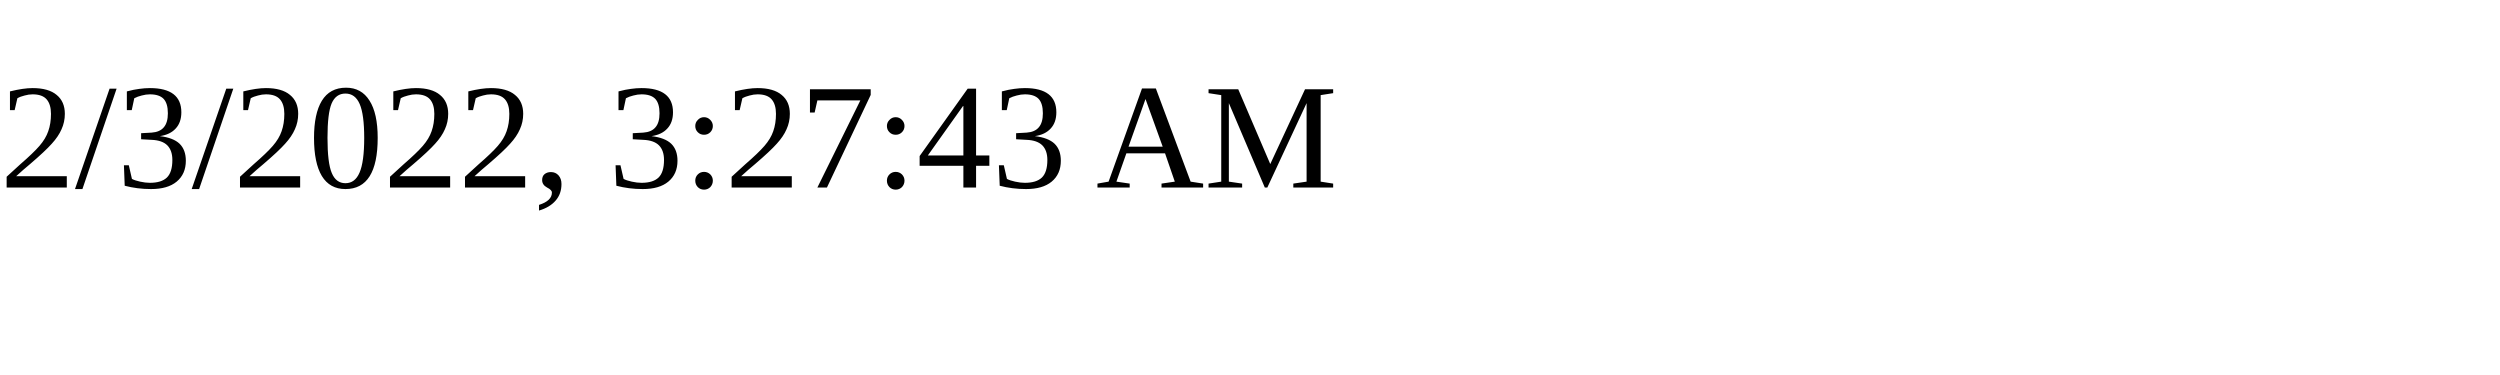
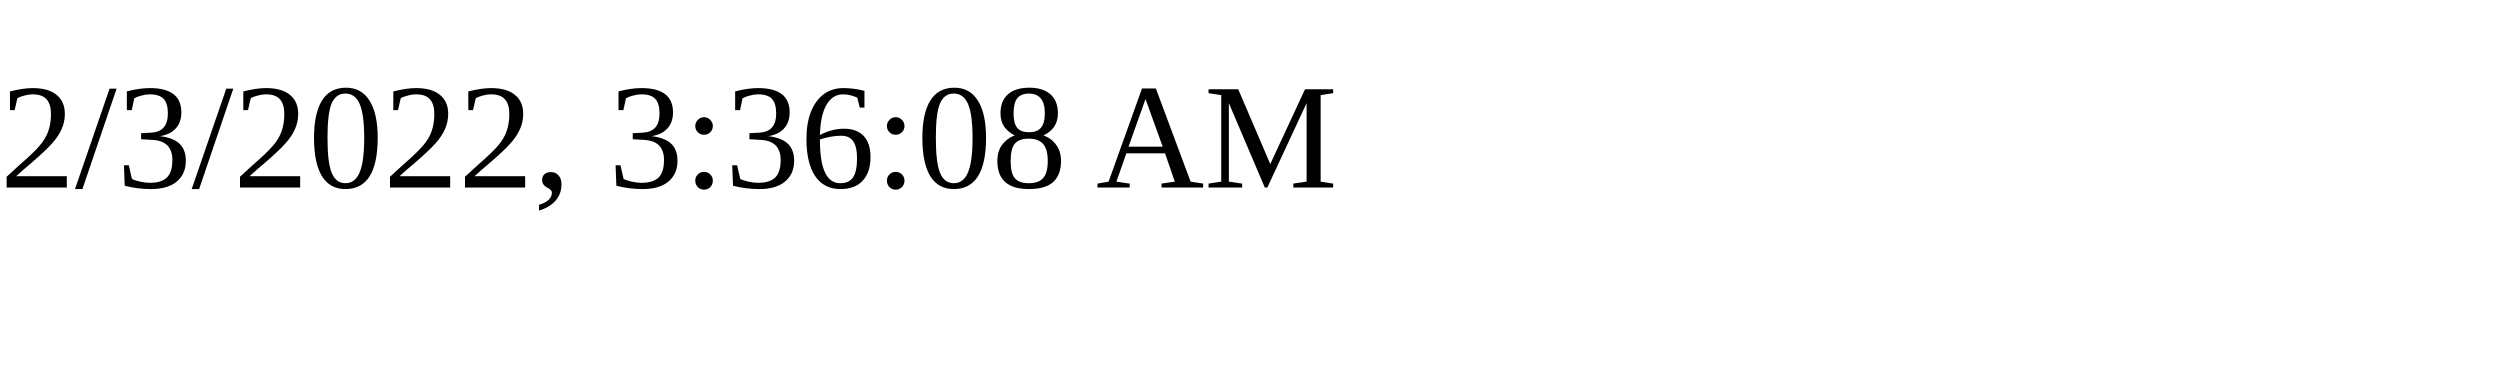
<svg xmlns="http://www.w3.org/2000/svg" height="30" width="200">
-   <text x="0" y="15">2/3/2022, 3:27:43 AM</text>
+   <text x="0" y="15">2/3/2022, 3:36:08 AM</text>
</svg>
